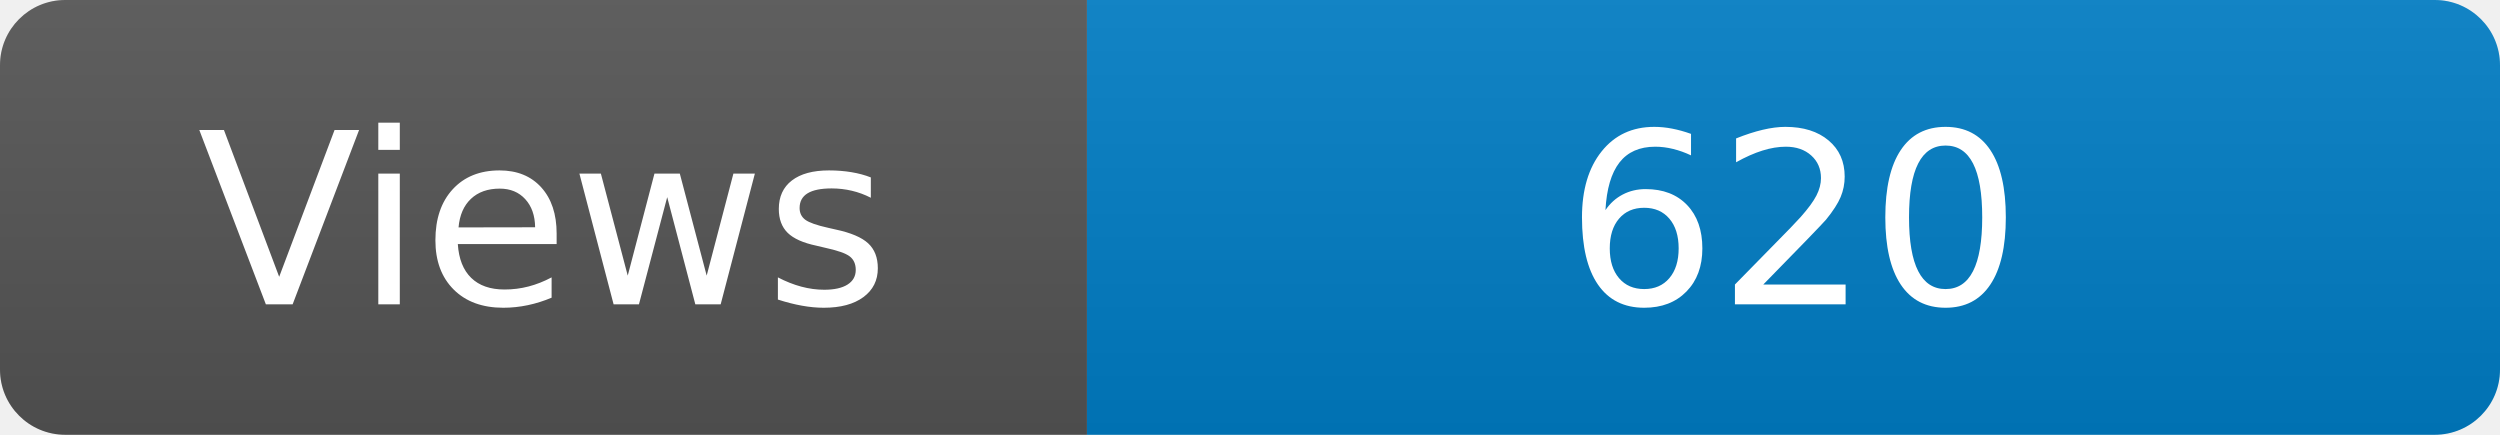
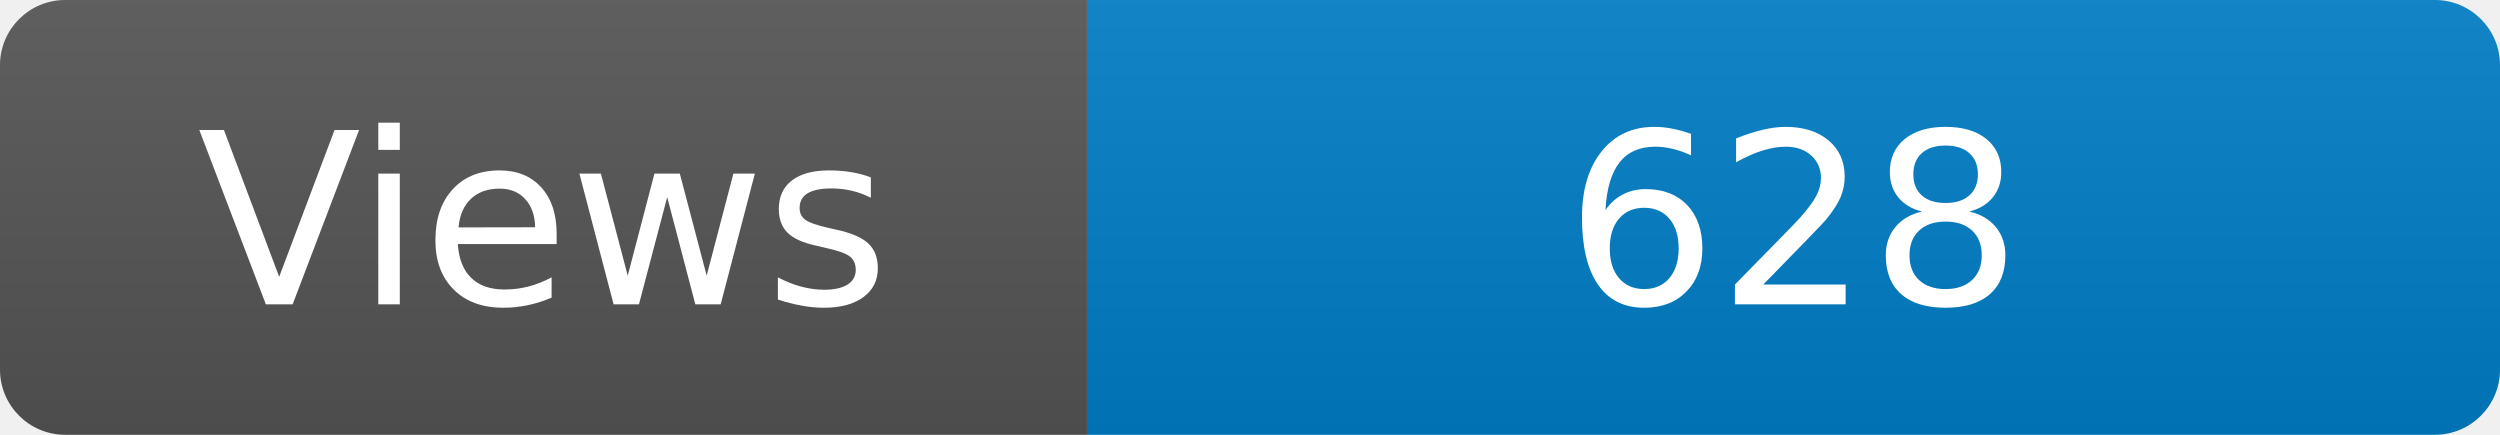
<svg xmlns="http://www.w3.org/2000/svg" width="115" height="20" role="img" aria-label="Maintained?: yes">
  <linearGradient id="s" x2="0" y2="100%">
    <stop offset="0" stop-color="#bbb" stop-opacity=".1" />
    <stop offset="1" stop-opacity=".1" />
  </linearGradient>
  <clipPath id="r">
    <rect width="115" height="20" rx="3" fill="#fff" />
  </clipPath>
  <g clip-path="url(#r)">
    <rect width="50" height="20" fill="#555" />
    <rect x="50" width="160" height="20" fill="#007ec6" />
    <rect width="115" height="20" fill="url(#s)" />
  </g>
  <g fill="#fff" text-anchor="middle" font-family="Verdana,Geneva,DejaVu Sans,sans-serif" font-size="110">
    <text x="250" y="140" transform="scale(.1)" fill="#fff">Views</text>
-     <text x="825" y="140" transform="scale(.1)" fill="#fff">620</text>
+     <text x="825" y="140" transform="scale(.1)" fill="#fff">628</text>
  </g>
</svg>
